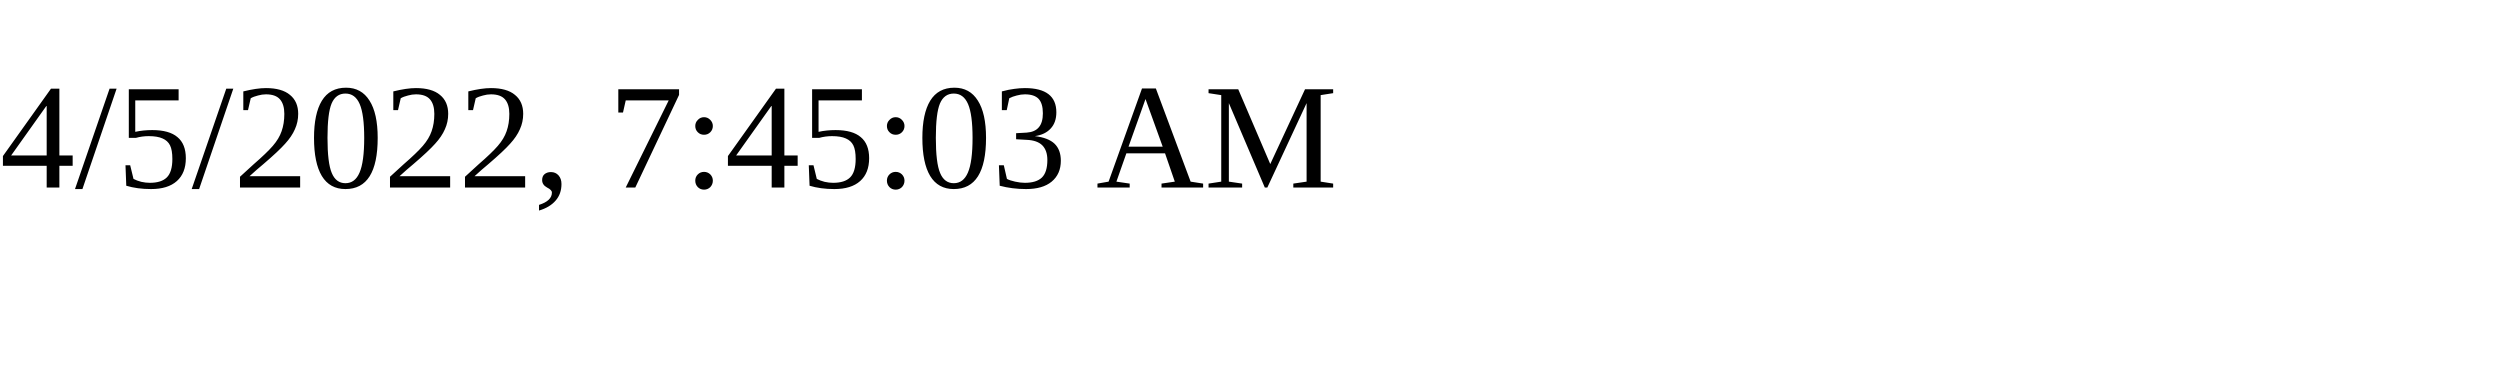
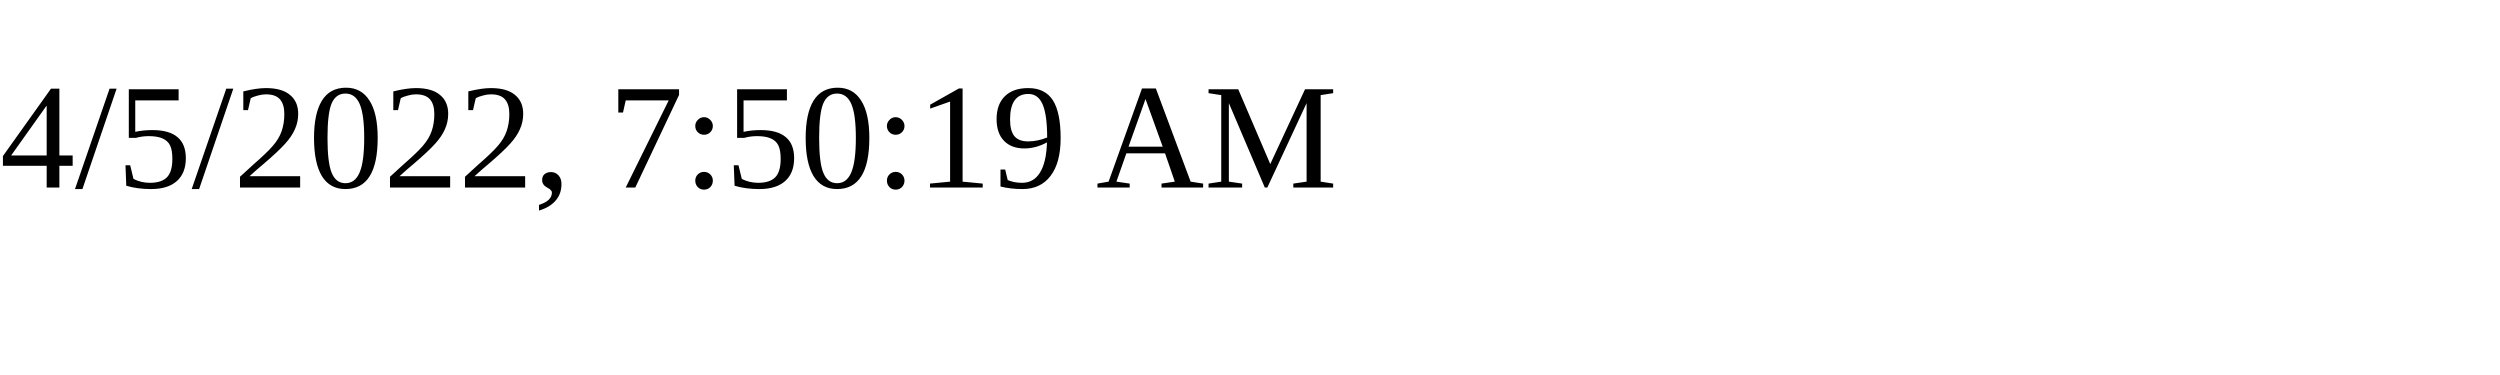
<svg xmlns="http://www.w3.org/2000/svg" height="30" width="200">
-   <text x="0" y="15">4/5/2022, 7:45:03 AM</text>
+   <text x="0" y="15">4/5/2022, 7:50:19 AM</text>
</svg>
